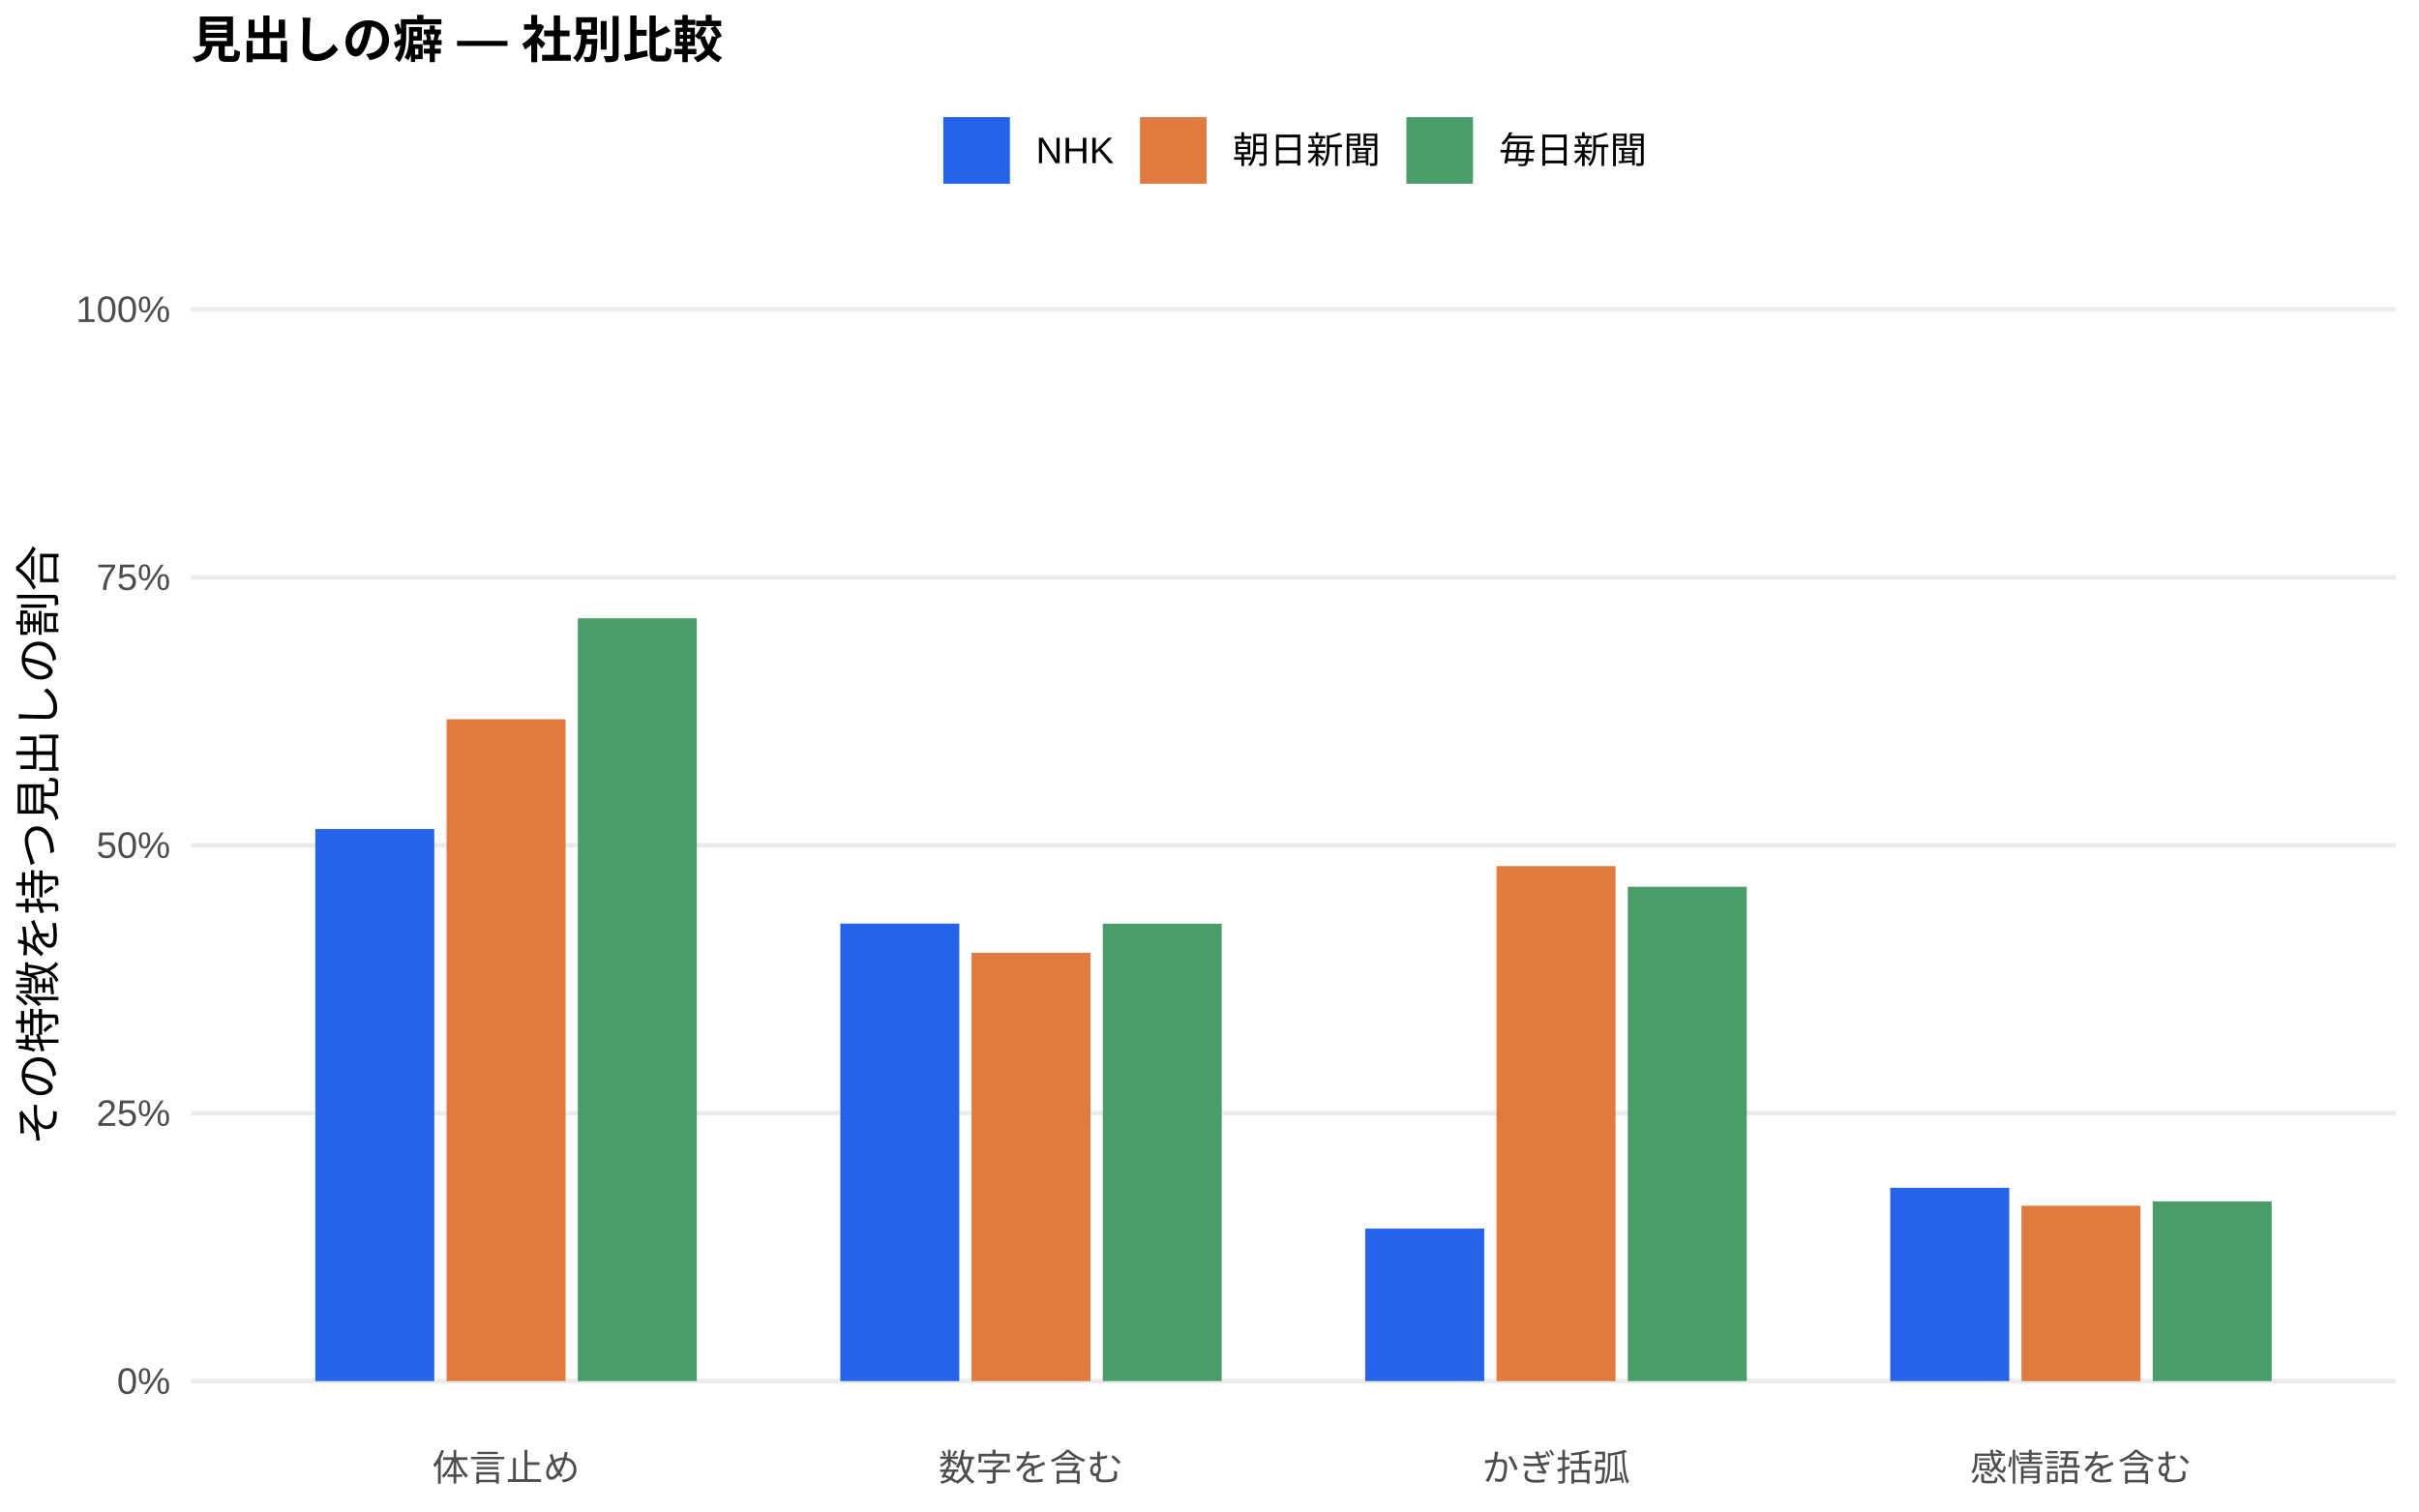
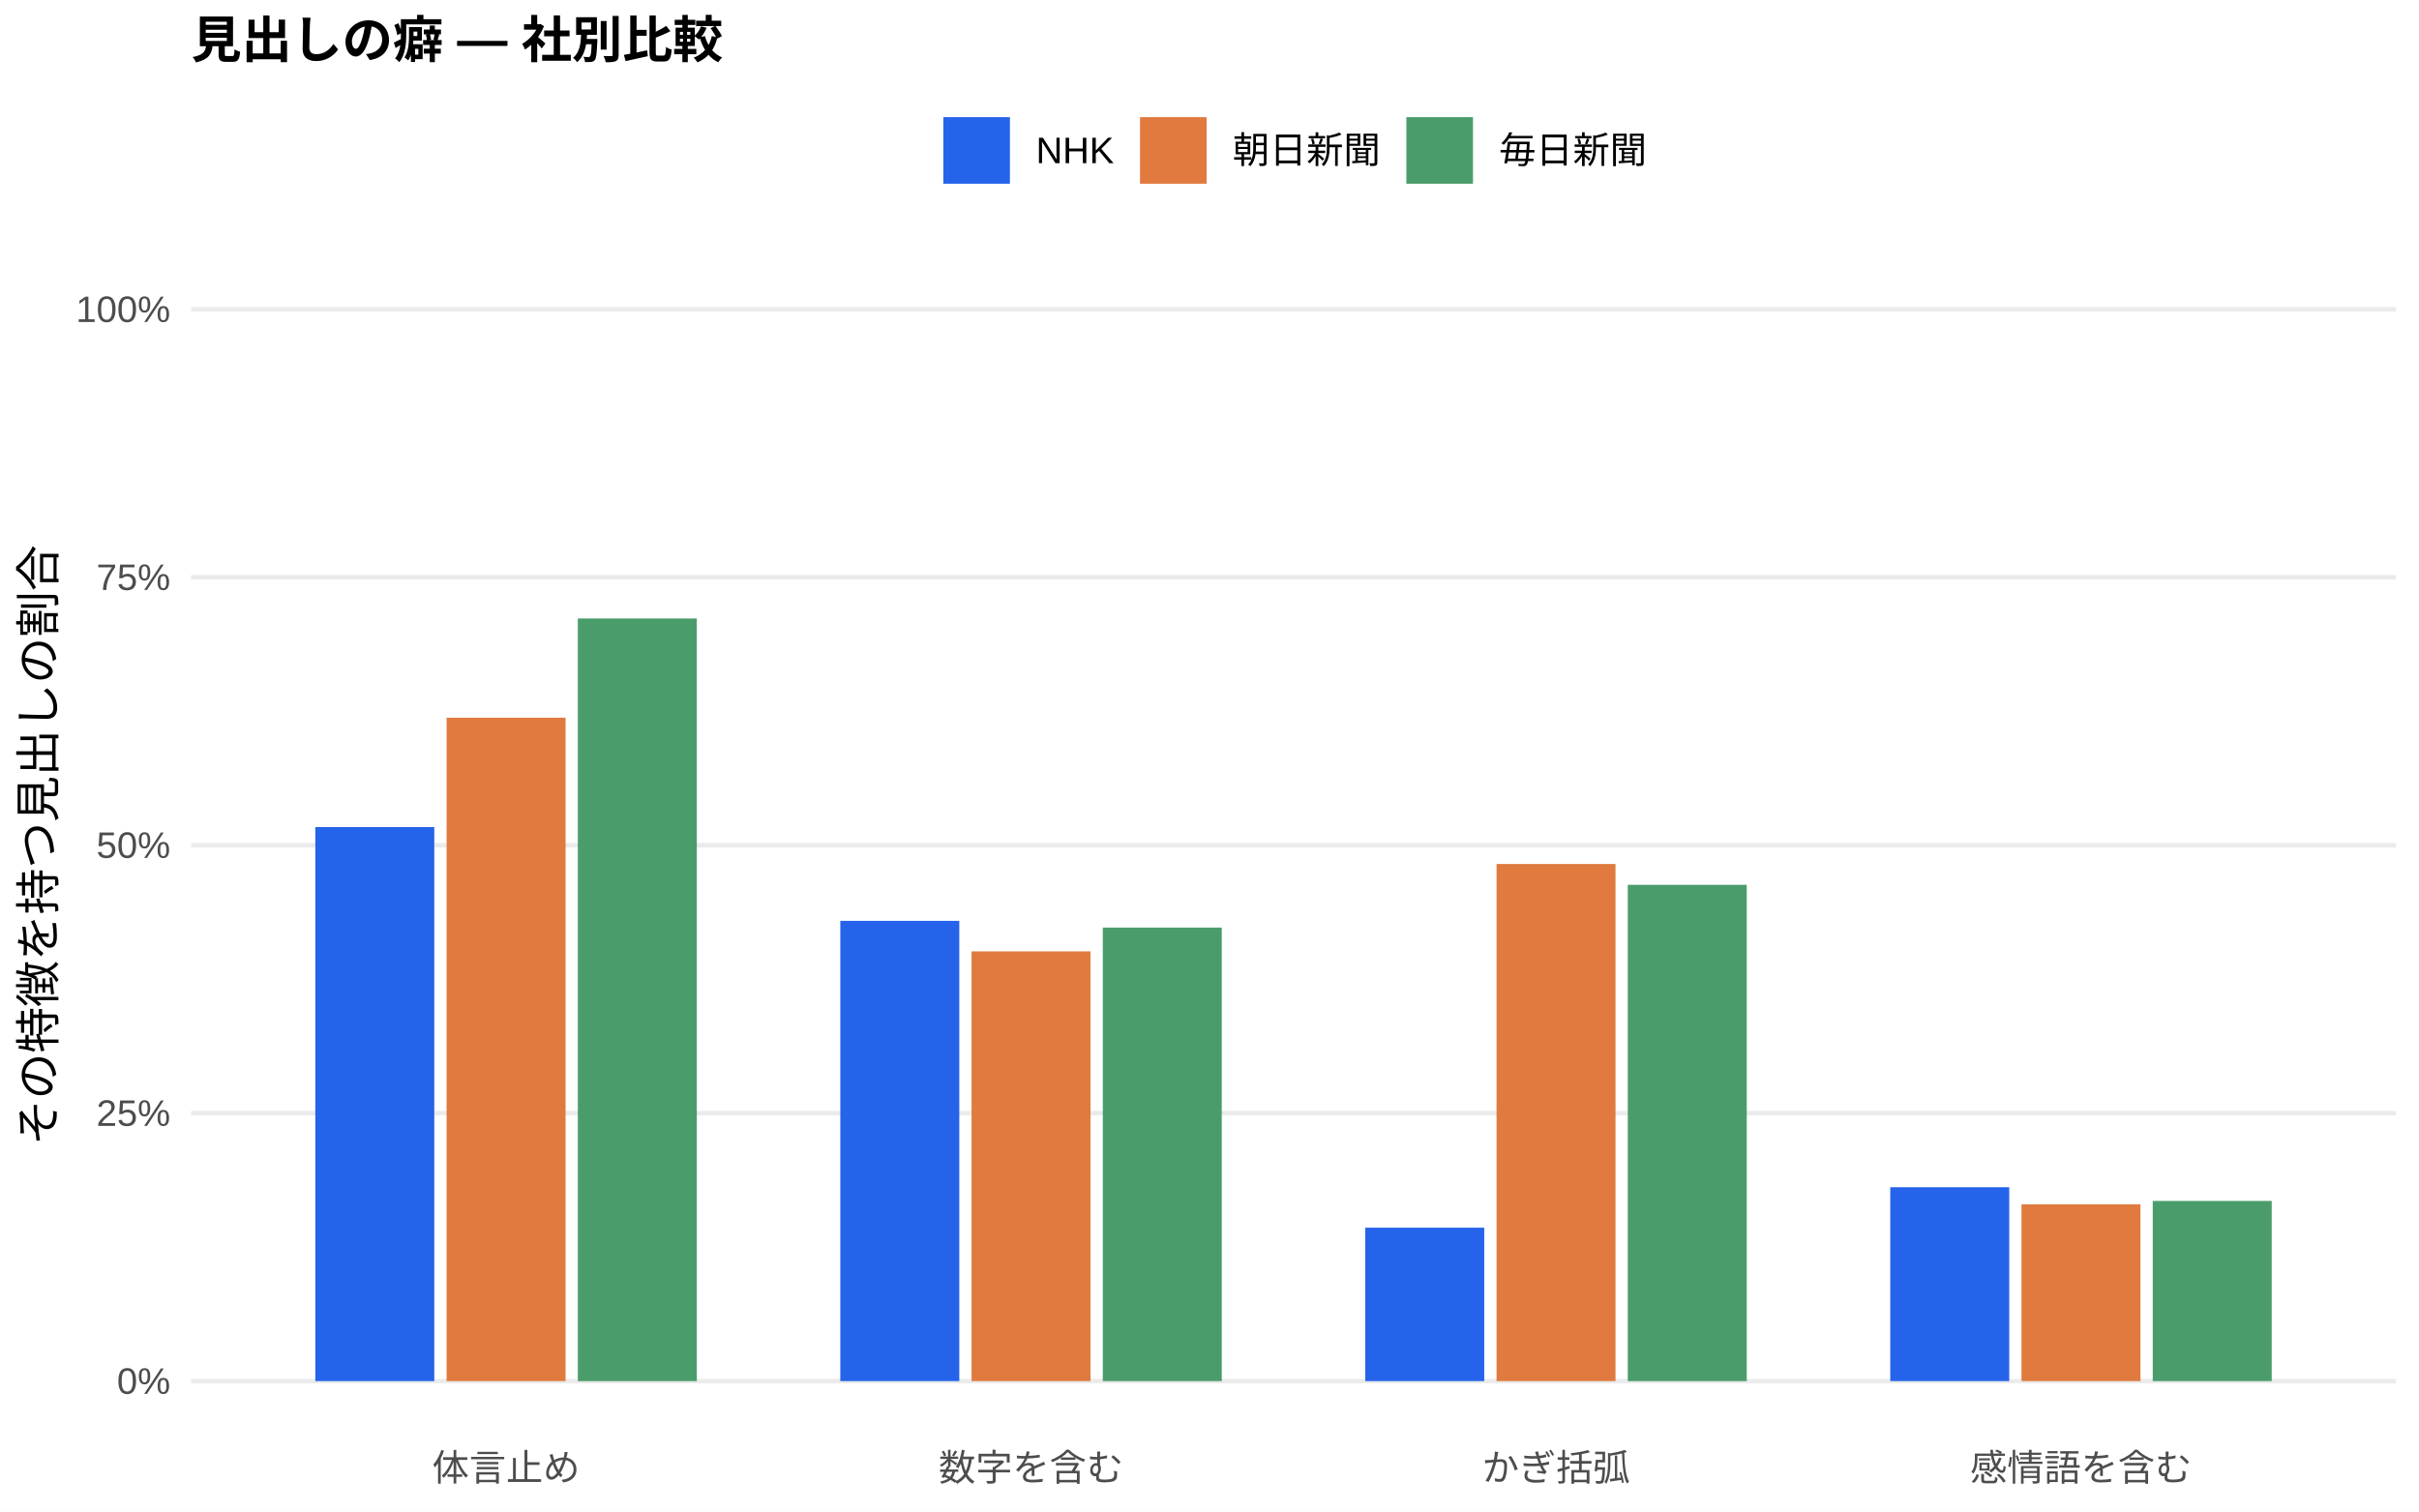
<svg xmlns="http://www.w3.org/2000/svg" width="576.00pt" height="360.00pt" viewBox="0 0 576.00 360.00">
  <g class="svglite">
    <defs>
      <style type="text/css">
    .svglite line, .svglite polyline, .svglite polygon, .svglite path, .svglite rect, .svglite circle {
      fill: none;
      stroke: #000000;
      stroke-linecap: round;
      stroke-linejoin: round;
      stroke-miterlimit: 10.00;
    }
    .svglite text {
      white-space: pre;
    }
    .svglite g.glyphgroup path {
      fill: inherit;
      stroke: none;
    }
  </style>
    </defs>
    <rect width="100%" height="100%" style="stroke: none; fill: #FFFFFF;" />
    <defs>
      <clipPath id="cpMC4wMHw1NzYuMDB8MC4wMHwzNjAuMDA=">
        <rect x="0.00" y="0.00" width="576.00" height="360.00" />
      </clipPath>
    </defs>
    <g clip-path="url(#cpMC4wMHw1NzYuMDB8MC4wMHwzNjAuMDA=)">
      <rect x="0.00" y="0.00" width="576.00" height="360.00" style="stroke-width: 1.07; stroke: none; fill: #FFFFFF;" />
    </g>
    <defs>
      <clipPath id="cpNDUuNTB8NTcwLjUyfDYwLjkxfDM0MS43MQ==">
        <rect x="45.50" y="60.91" width="525.02" height="280.80" />
      </clipPath>
    </defs>
    <g clip-path="url(#cpNDUuNTB8NTcwLjUyfDYwLjkxfDM0MS43MQ==)">
      <polyline points="45.50,328.94 570.52,328.94 " style="stroke-width: 1.07; stroke: #EBEBEB; stroke-linecap: butt;" />
      <polyline points="45.50,265.12 570.52,265.12 " style="stroke-width: 1.07; stroke: #EBEBEB; stroke-linecap: butt;" />
      <polyline points="45.50,201.31 570.52,201.31 " style="stroke-width: 1.07; stroke: #EBEBEB; stroke-linecap: butt;" />
      <polyline points="45.50,137.49 570.52,137.49 " style="stroke-width: 1.07; stroke: #EBEBEB; stroke-linecap: butt;" />
      <polyline points="45.50,73.67 570.52,73.67 " style="stroke-width: 1.07; stroke: #EBEBEB; stroke-linecap: butt;" />
-       <rect x="75.08" y="197.47" width="28.33" height="131.47" style="stroke-width: 1.07; stroke: none; stroke-linecap: butt; stroke-linejoin: miter; fill: #2563EB;" />
-       <rect x="200.09" y="219.98" width="28.33" height="108.96" style="stroke-width: 1.07; stroke: none; stroke-linecap: butt; stroke-linejoin: miter; fill: #2563EB;" />
-       <rect x="325.09" y="292.62" width="28.33" height="36.32" style="stroke-width: 1.07; stroke: none; stroke-linecap: butt; stroke-linejoin: miter; fill: #2563EB;" />
-       <rect x="450.10" y="282.90" width="28.33" height="46.04" style="stroke-width: 1.07; stroke: none; stroke-linecap: butt; stroke-linejoin: miter; fill: #2563EB;" />
-       <rect x="106.34" y="171.31" width="28.33" height="157.63" style="stroke-width: 1.07; stroke: none; stroke-linecap: butt; stroke-linejoin: miter; fill: #E07A3F;" />
-       <rect x="231.34" y="226.93" width="28.33" height="102.01" style="stroke-width: 1.07; stroke: none; stroke-linecap: butt; stroke-linejoin: miter; fill: #E07A3F;" />
-       <rect x="356.35" y="206.28" width="28.33" height="122.66" style="stroke-width: 1.07; stroke: none; stroke-linecap: butt; stroke-linejoin: miter; fill: #E07A3F;" />
-       <rect x="481.35" y="287.17" width="28.33" height="41.78" style="stroke-width: 1.07; stroke: none; stroke-linecap: butt; stroke-linejoin: miter; fill: #E07A3F;" />
-       <rect x="137.59" y="147.26" width="28.33" height="181.68" style="stroke-width: 1.07; stroke: none; stroke-linecap: butt; stroke-linejoin: miter; fill: #4A9D6B;" />
-       <rect x="262.59" y="220.00" width="28.33" height="108.94" style="stroke-width: 1.07; stroke: none; stroke-linecap: butt; stroke-linejoin: miter; fill: #4A9D6B;" />
-       <rect x="387.60" y="211.20" width="28.33" height="117.74" style="stroke-width: 1.07; stroke: none; stroke-linecap: butt; stroke-linejoin: miter; fill: #4A9D6B;" />
-       <rect x="512.60" y="286.14" width="28.33" height="42.80" style="stroke-width: 1.07; stroke: none; stroke-linecap: butt; stroke-linejoin: miter; fill: #4A9D6B;" />
+       <rect x="75.08" y="196.99" width="28.33" height="131.95" style="stroke-width: 1.07; stroke: none; stroke-linecap: butt; stroke-linejoin: miter; fill: #2563EB;" />
+       <rect x="200.09" y="219.32" width="28.33" height="109.62" style="stroke-width: 1.07; stroke: none; stroke-linecap: butt; stroke-linejoin: miter; fill: #2563EB;" />
+       <rect x="325.09" y="292.40" width="28.33" height="36.54" style="stroke-width: 1.07; stroke: none; stroke-linecap: butt; stroke-linejoin: miter; fill: #2563EB;" />
+       <rect x="450.10" y="282.76" width="28.33" height="46.18" style="stroke-width: 1.07; stroke: none; stroke-linecap: butt; stroke-linejoin: miter; fill: #2563EB;" />
+       <rect x="106.34" y="170.94" width="28.33" height="158.00" style="stroke-width: 1.07; stroke: none; stroke-linecap: butt; stroke-linejoin: miter; fill: #E07A3F;" />
+       <rect x="231.34" y="226.59" width="28.33" height="102.35" style="stroke-width: 1.07; stroke: none; stroke-linecap: butt; stroke-linejoin: miter; fill: #E07A3F;" />
+       <rect x="356.35" y="205.78" width="28.33" height="123.16" style="stroke-width: 1.07; stroke: none; stroke-linecap: butt; stroke-linejoin: miter; fill: #E07A3F;" />
+       <rect x="481.35" y="286.84" width="28.33" height="42.10" style="stroke-width: 1.07; stroke: none; stroke-linecap: butt; stroke-linejoin: miter; fill: #E07A3F;" />
+       <rect x="137.59" y="147.30" width="28.33" height="181.65" style="stroke-width: 1.07; stroke: none; stroke-linecap: butt; stroke-linejoin: miter; fill: #4A9D6B;" />
+       <rect x="262.59" y="220.92" width="28.33" height="108.02" style="stroke-width: 1.07; stroke: none; stroke-linecap: butt; stroke-linejoin: miter; fill: #4A9D6B;" />
+       <rect x="387.60" y="210.74" width="28.33" height="118.20" style="stroke-width: 1.07; stroke: none; stroke-linecap: butt; stroke-linejoin: miter; fill: #4A9D6B;" />
+       <rect x="512.60" y="286.03" width="28.33" height="42.91" style="stroke-width: 1.07; stroke: none; stroke-linecap: butt; stroke-linejoin: miter; fill: #4A9D6B;" />
    </g>
    <g clip-path="url(#cpMC4wMHw1NzYuMDB8MC4wMHwzNjAuMDA=)">
      <text x="40.57" y="331.97" text-anchor="end" style="font-size: 8.80px;fill: #4D4D4D; font-family: &quot;Liberation Sans&quot;;" textLength="12.72px" lengthAdjust="spacingAndGlyphs">0%</text>
      <text x="40.57" y="268.15" text-anchor="end" style="font-size: 8.80px;fill: #4D4D4D; font-family: &quot;Liberation Sans&quot;;" textLength="17.61px" lengthAdjust="spacingAndGlyphs">25%</text>
      <text x="40.57" y="204.33" text-anchor="end" style="font-size: 8.80px;fill: #4D4D4D; font-family: &quot;Liberation Sans&quot;;" textLength="17.61px" lengthAdjust="spacingAndGlyphs">50%</text>
      <text x="40.57" y="140.52" text-anchor="end" style="font-size: 8.80px;fill: #4D4D4D; font-family: &quot;Liberation Sans&quot;;" textLength="17.61px" lengthAdjust="spacingAndGlyphs">75%</text>
      <text x="40.57" y="76.70" text-anchor="end" style="font-size: 8.80px;fill: #4D4D4D; font-family: &quot;Liberation Sans&quot;;" textLength="22.50px" lengthAdjust="spacingAndGlyphs">100%</text>
      <text x="120.50" y="352.69" text-anchor="middle" style="font-size: 8.80px;fill: #4D4D4D; font-family: &quot;Liberation Sans&quot;;" textLength="35.19px" lengthAdjust="spacingAndGlyphs">体言止め</text>
      <text x="245.51" y="352.69" text-anchor="middle" style="font-size: 8.80px;fill: #4D4D4D; font-family: &quot;Liberation Sans&quot;;" textLength="43.98px" lengthAdjust="spacingAndGlyphs">数字を含む</text>
      <text x="370.51" y="352.69" text-anchor="middle" style="font-size: 8.80px;fill: #4D4D4D; font-family: &quot;Liberation Sans&quot;;" textLength="35.19px" lengthAdjust="spacingAndGlyphs">かぎ括弧</text>
      <text x="495.52" y="352.69" text-anchor="middle" style="font-size: 8.80px;fill: #4D4D4D; font-family: &quot;Liberation Sans&quot;;" textLength="52.78px" lengthAdjust="spacingAndGlyphs">感情語を含む</text>
      <text transform="translate(13.05,201.31) rotate(-90)" text-anchor="middle" style="font-size: 11.00px; font-family: &quot;Liberation Sans&quot;;" textLength="143.00px" lengthAdjust="spacingAndGlyphs">その特徴を持つ見出しの割合</text>
      <rect x="224.62" y="27.90" width="15.86" height="15.86" style="stroke-width: 1.07; stroke: none; stroke-linecap: butt; stroke-linejoin: miter; fill: #2563EB;" />
      <rect x="271.45" y="27.90" width="15.86" height="15.86" style="stroke-width: 1.07; stroke: none; stroke-linecap: butt; stroke-linejoin: miter; fill: #E07A3F;" />
      <rect x="334.88" y="27.90" width="15.86" height="15.86" style="stroke-width: 1.07; stroke: none; stroke-linecap: butt; stroke-linejoin: miter; fill: #4A9D6B;" />
      <text x="246.67" y="38.86" style="font-size: 8.80px; font-family: &quot;Liberation Sans&quot;;" textLength="18.59px" lengthAdjust="spacingAndGlyphs">NHK</text>
      <text x="293.50" y="38.86" style="font-size: 8.80px; font-family: &quot;Liberation Sans&quot;;" textLength="35.19px" lengthAdjust="spacingAndGlyphs">朝日新聞</text>
      <text x="356.93" y="38.86" style="font-size: 8.80px; font-family: &quot;Liberation Sans&quot;;" textLength="35.19px" lengthAdjust="spacingAndGlyphs">毎日新聞</text>
      <text x="45.50" y="13.74" style="font-size: 12.00px; font-weight: bold; font-family: &quot;Liberation Sans&quot;;" textLength="126.66px" lengthAdjust="spacingAndGlyphs">見出しの癖 — 社別比較</text>
    </g>
  </g>
</svg>
